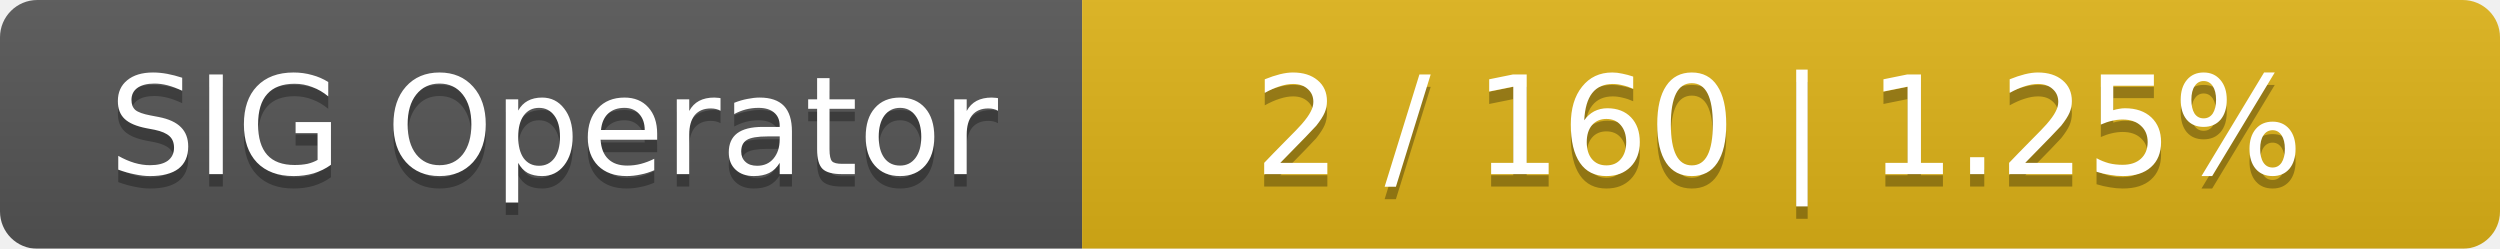
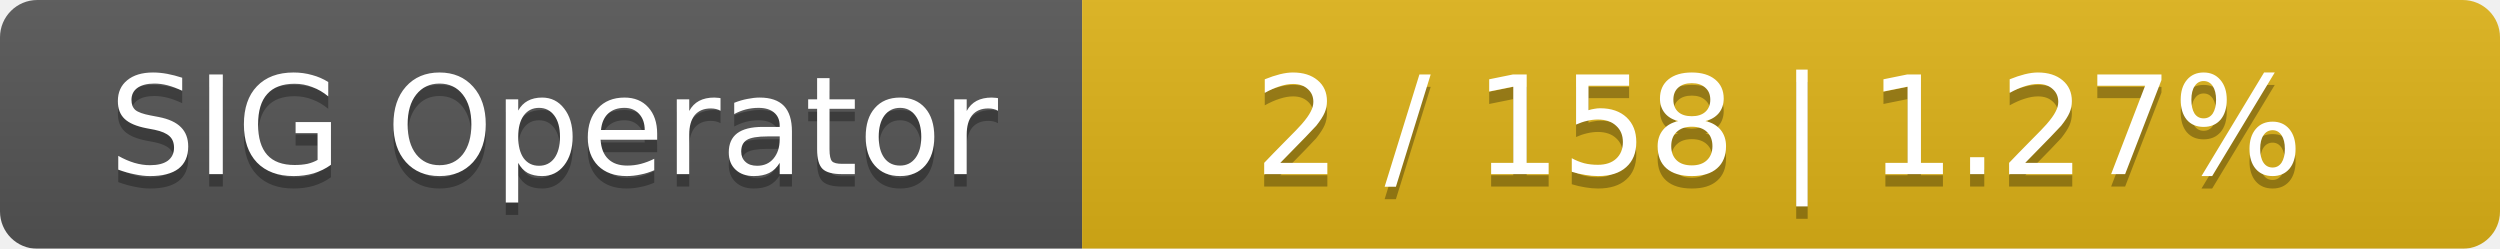
<svg xmlns="http://www.w3.org/2000/svg" width="201" height="20">
  <linearGradient id="smooth" x2="0" y2="100%">
    <stop offset="0" stop-color="#bbb" stop-opacity=".1" />
    <stop offset="1" stop-opacity=".1" />
  </linearGradient>
  <mask id="round">
    <rect width="201" height="20" rx="3" fill="#fff" />
  </mask>
  <g mask="url(#round)">
    <rect width="87" height="20" fill="#555" />
    <rect x="87" width="114" height="20" fill="#dfb317" />
    <rect width="201" height="20" fill="url(#smooth)" />
  </g>
  <g fill="#fff" text-anchor="middle" font-family="DejaVu Sans,Verdana,Geneva,sans-serif" font-size="11">
    <text x="44.5" y="15" fill="#010101" fill-opacity=".3">SIG Operator</text>
    <text x="44.5" y="14">SIG Operator</text>
-     <text x="143" y="15" fill="#010101" fill-opacity=".3">2 / 160    |    1.25%</text>
-     <text x="143" y="14">2 / 160    |    1.25%</text>
+     <text x="143" y="15" fill="#010101" fill-opacity=".3">2 / 158    |    1.27%</text>
+     <text x="143" y="14">2 / 158    |    1.27%</text>
  </g>
</svg>
